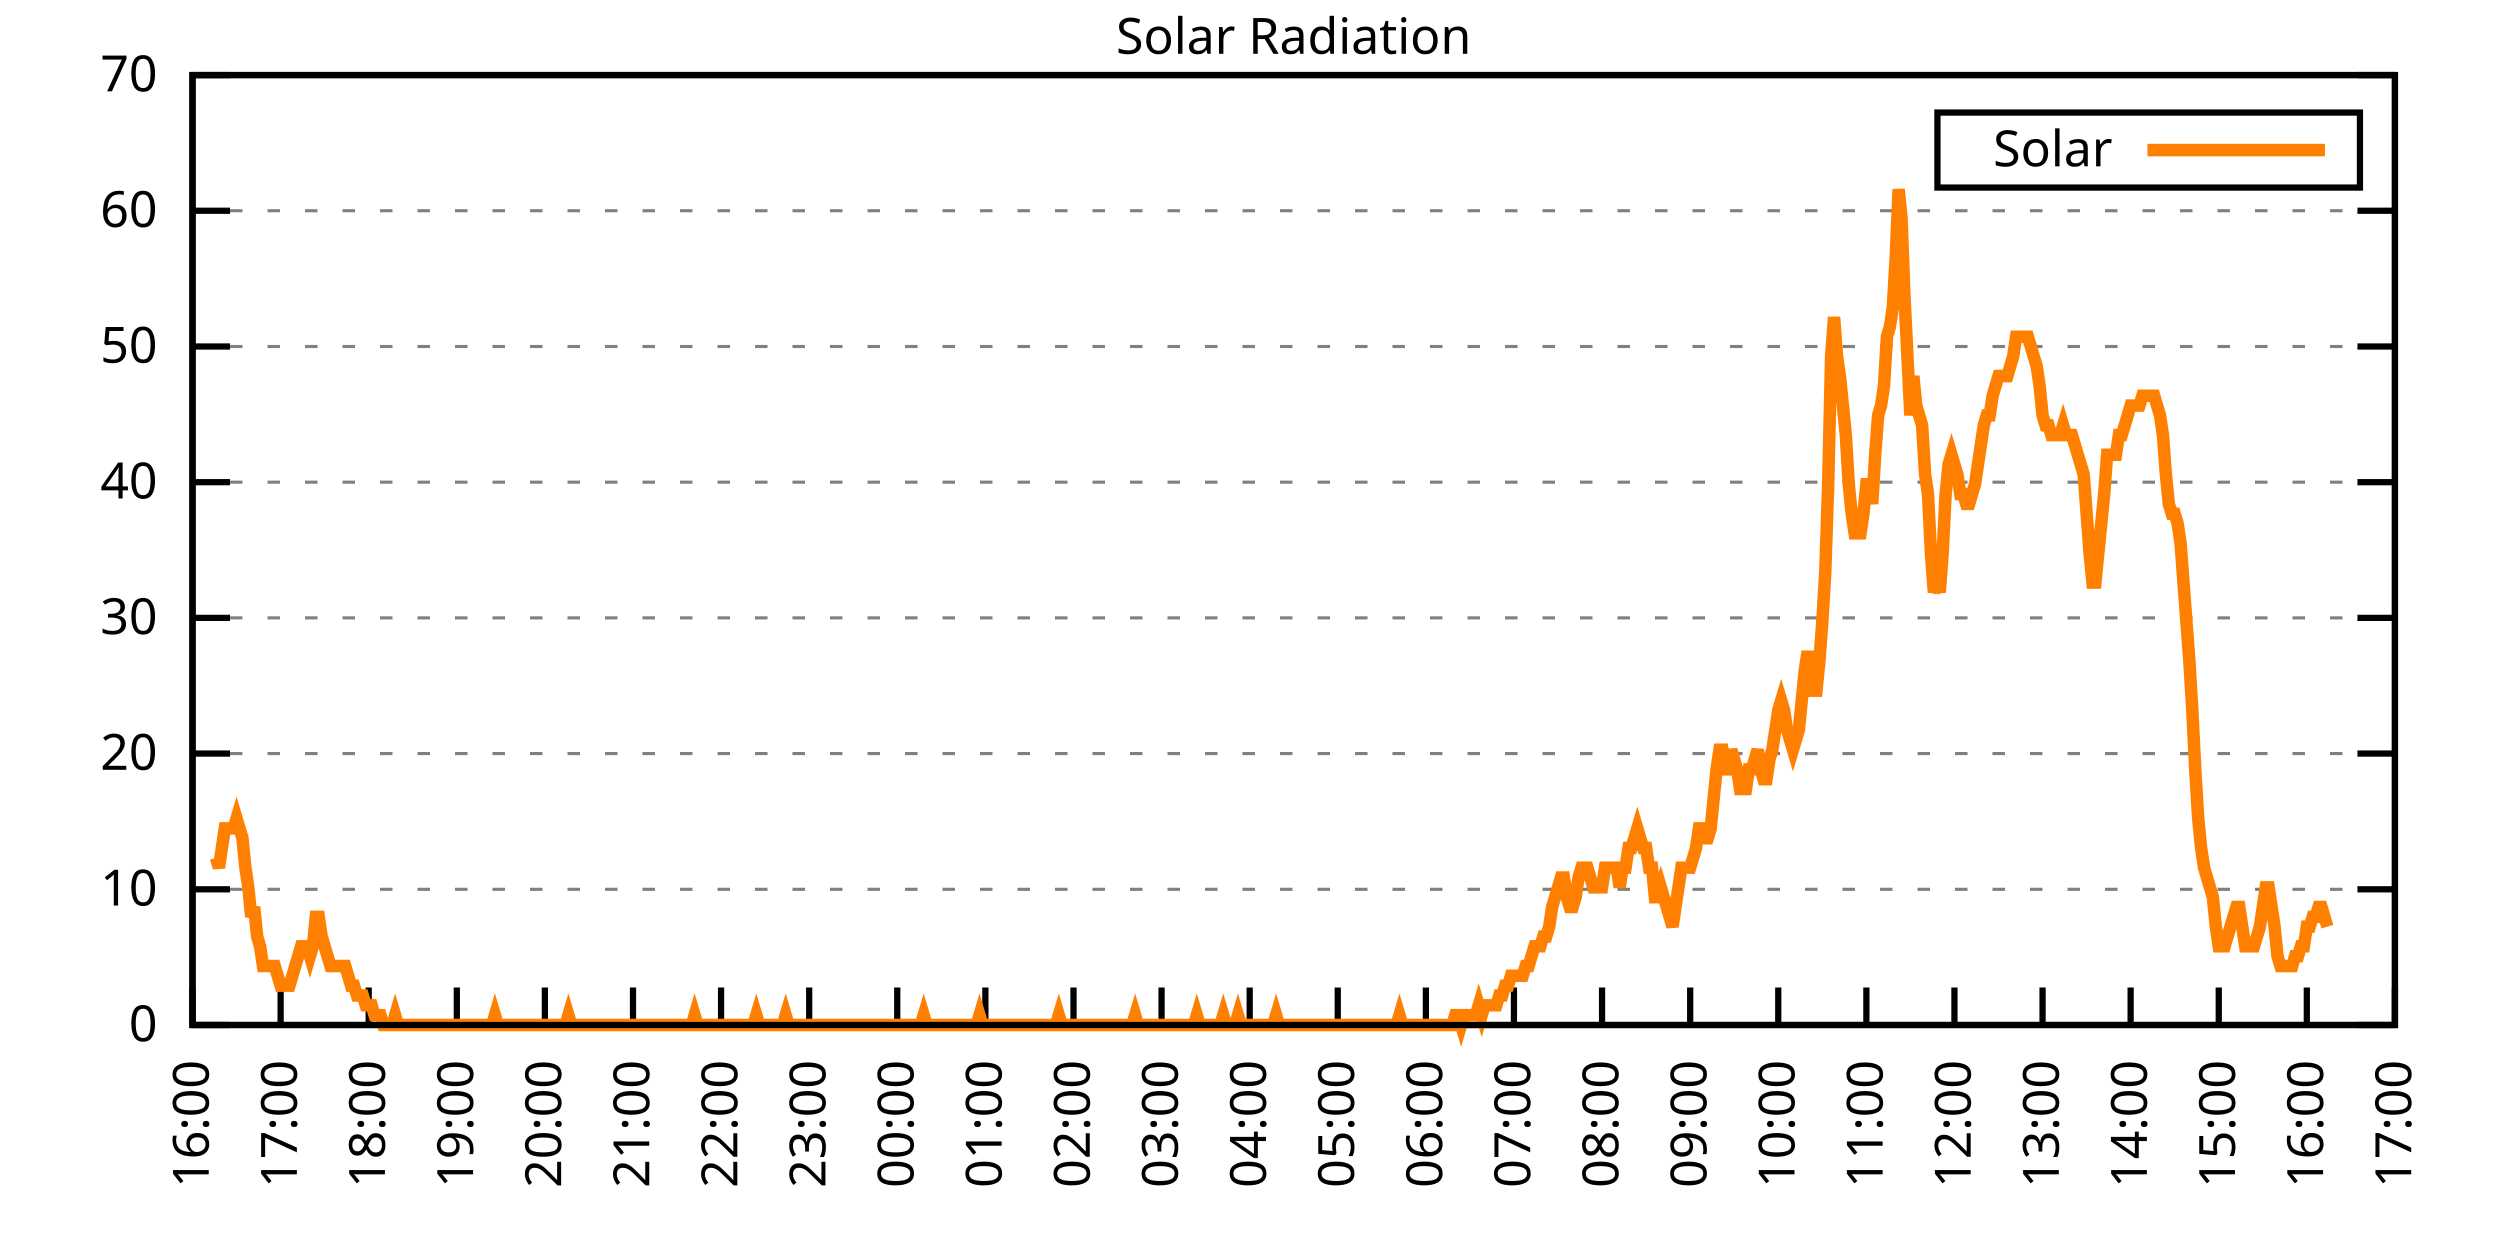
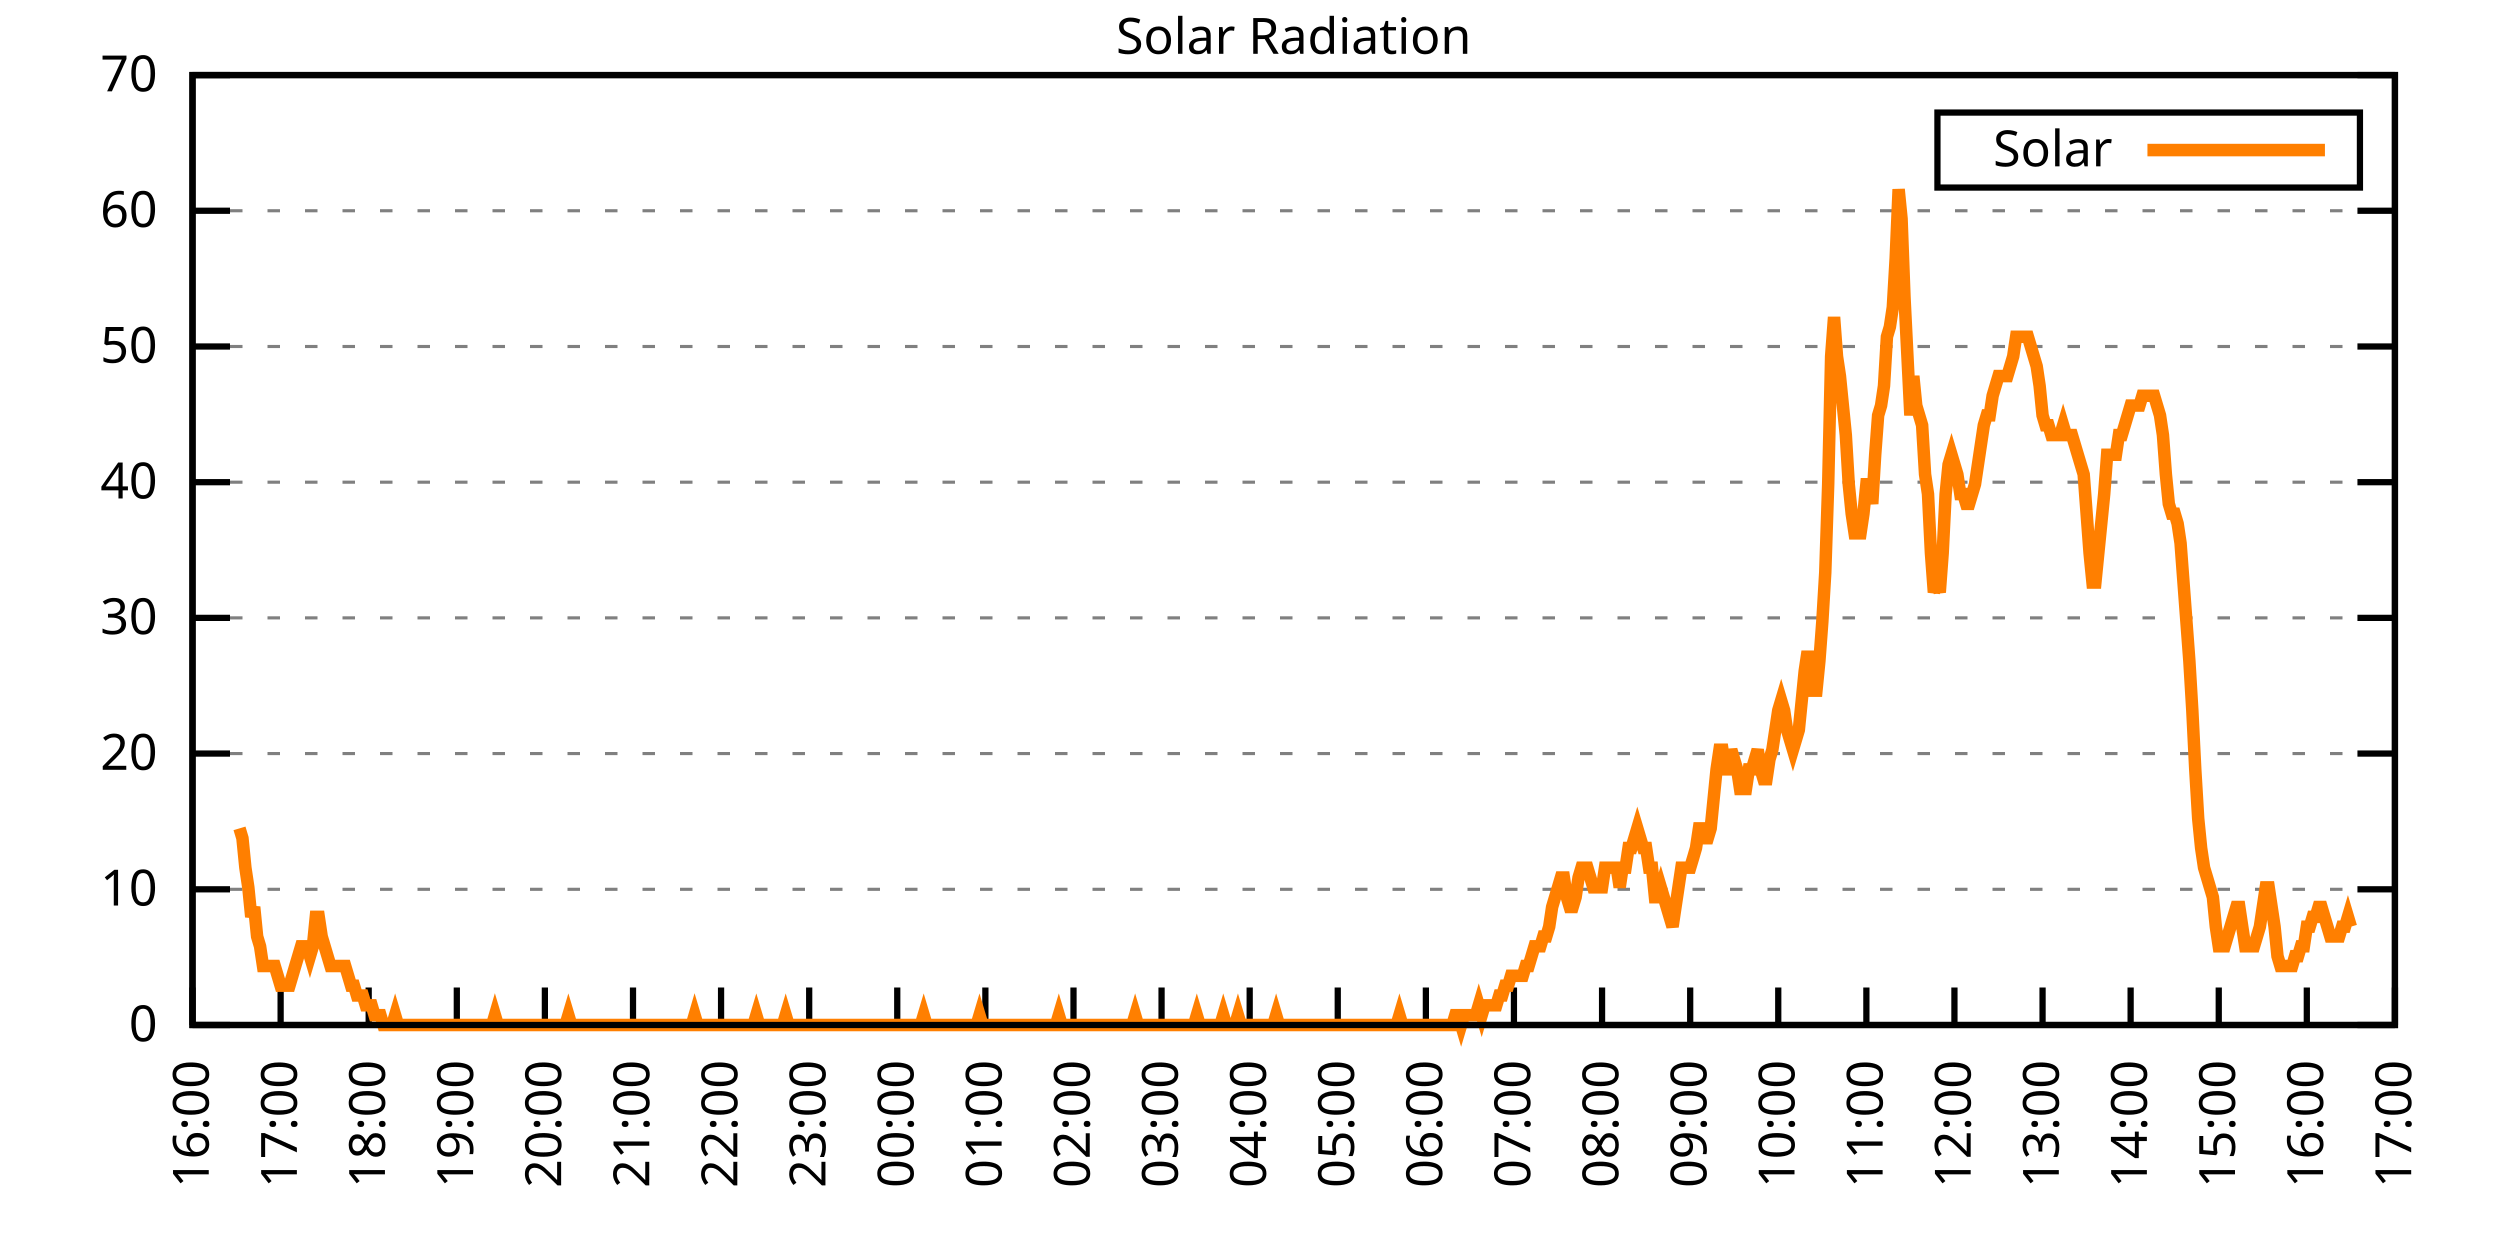
<svg xmlns="http://www.w3.org/2000/svg" xmlns:xlink="http://www.w3.org/1999/xlink" width="400" height="200" viewBox="0 0 400 200">
  <g id="gnuplot_canvas">
    <rect x="0" y="0" width="400" height="200" fill="none" />
    <defs>
      <circle id="gpDot" r="0.5" stroke-width="0.5" stroke="currentColor" />
      <path id="gpPt0" stroke-width="0.333" stroke="currentColor" d="M-1,0 h2 M0,-1 v2" />
      <path id="gpPt1" stroke-width="0.333" stroke="currentColor" d="M-1,-1 L1,1 M1,-1 L-1,1" />
      <path id="gpPt2" stroke-width="0.333" stroke="currentColor" d="M-1,0 L1,0 M0,-1 L0,1 M-1,-1 L1,1 M-1,1 L1,-1" />
      <rect id="gpPt3" stroke-width="0.333" stroke="currentColor" x="-1" y="-1" width="2" height="2" />
      <rect id="gpPt4" stroke-width="0.333" stroke="currentColor" fill="currentColor" x="-1" y="-1" width="2" height="2" />
      <circle id="gpPt5" stroke-width="0.333" stroke="currentColor" cx="0" cy="0" r="1" />
      <use xlink:href="#gpPt5" id="gpPt6" fill="currentColor" stroke="none" />
      <path id="gpPt7" stroke-width="0.333" stroke="currentColor" d="M0,-1.33 L-1.33,0.67 L1.33,0.67 z" />
      <use xlink:href="#gpPt7" id="gpPt8" fill="currentColor" stroke="none" />
      <use xlink:href="#gpPt7" id="gpPt9" stroke="currentColor" transform="rotate(180)" />
      <use xlink:href="#gpPt9" id="gpPt10" fill="currentColor" stroke="none" />
      <use xlink:href="#gpPt3" id="gpPt11" stroke="currentColor" transform="rotate(45)" />
      <use xlink:href="#gpPt11" id="gpPt12" fill="currentColor" stroke="none" />
      <path id="gpPt13" stroke-width="0.333" stroke="currentColor" d="M0,1.330 L1.265,0.411 L0.782,-1.067 L-0.782,-1.076 L-1.265,0.411 z" />
      <use xlink:href="#gpPt13" id="gpPt14" fill="currentColor" stroke="none" />
      <filter id="textbox" filterUnits="objectBoundingBox" x="0" y="0" height="1" width="1">
        <feFlood flood-color="white" flood-opacity="1" result="bgnd" />
        <feComposite in="SourceGraphic" in2="bgnd" operator="atop" />
      </filter>
      <filter id="greybox" filterUnits="objectBoundingBox" x="0" y="0" height="1" width="1">
        <feFlood flood-color="lightgrey" flood-opacity="1" result="grey" />
        <feComposite in="SourceGraphic" in2="grey" operator="atop" />
      </filter>
    </defs>
    <g fill="none" color="white" stroke="currentColor" stroke-width="1.00" stroke-linecap="butt" stroke-linejoin="miter">
</g>
    <g fill="none" color="black" stroke="currentColor" stroke-width="1.00" stroke-linecap="butt" stroke-linejoin="miter">
      <g stroke="none" shape-rendering="crispEdges">
        <polygon fill="rgb(255, 255, 255)" points="30.80,164.00 383.18,164.00 383.18,12.02 30.80,12.02 " />
      </g>
    </g>
    <g fill="none" color="black" stroke="currentColor" stroke-width="1.00" stroke-linecap="butt" stroke-linejoin="miter">
</g>
    <g fill="none" color="black" stroke="black" stroke-width="0.50" stroke-linecap="butt" stroke-linejoin="miter">
</g>
    <g fill="none" color="gray" stroke="currentColor" stroke-width="0.50" stroke-linecap="butt" stroke-linejoin="miter">
      <path stroke="gray" stroke-dasharray="2,4" class="gridline" d="M30.80,164.00 L383.19,164.00  " />
    </g>
    <g fill="none" color="gray" stroke="gray" stroke-width="1.00" stroke-linecap="butt" stroke-linejoin="miter">
</g>
    <g fill="none" color="black" stroke="currentColor" stroke-width="1.00" stroke-linecap="butt" stroke-linejoin="miter">
      <path stroke="black" d="M30.80,164.00 L36.80,164.00 M383.19,164.00 L377.19,164.00  " />
      <g transform="translate(25.20,166.60)" stroke="none" fill="black" font-family="Sans" font-size="8.00" text-anchor="end">
        <text>
          <tspan font-family="Sans"> 0</tspan>
        </text>
      </g>
    </g>
    <g fill="none" color="black" stroke="currentColor" stroke-width="1.00" stroke-linecap="butt" stroke-linejoin="miter">
</g>
    <g fill="none" color="black" stroke="black" stroke-width="0.50" stroke-linecap="butt" stroke-linejoin="miter">
</g>
    <g fill="none" color="gray" stroke="currentColor" stroke-width="0.50" stroke-linecap="butt" stroke-linejoin="miter">
      <path stroke="gray" stroke-dasharray="2,4" class="gridline" d="M30.80,142.29 L383.19,142.29  " />
    </g>
    <g fill="none" color="gray" stroke="gray" stroke-width="1.00" stroke-linecap="butt" stroke-linejoin="miter">
</g>
    <g fill="none" color="black" stroke="currentColor" stroke-width="1.00" stroke-linecap="butt" stroke-linejoin="miter">
      <path stroke="black" d="M30.80,142.29 L36.80,142.29 M383.19,142.29 L377.19,142.29  " />
      <g transform="translate(25.20,144.89)" stroke="none" fill="black" font-family="Sans" font-size="8.00" text-anchor="end">
        <text>
          <tspan font-family="Sans"> 10</tspan>
        </text>
      </g>
    </g>
    <g fill="none" color="black" stroke="currentColor" stroke-width="1.00" stroke-linecap="butt" stroke-linejoin="miter">
</g>
    <g fill="none" color="black" stroke="black" stroke-width="0.50" stroke-linecap="butt" stroke-linejoin="miter">
</g>
    <g fill="none" color="gray" stroke="currentColor" stroke-width="0.50" stroke-linecap="butt" stroke-linejoin="miter">
      <path stroke="gray" stroke-dasharray="2,4" class="gridline" d="M30.80,120.57 L383.19,120.57  " />
    </g>
    <g fill="none" color="gray" stroke="gray" stroke-width="1.00" stroke-linecap="butt" stroke-linejoin="miter">
</g>
    <g fill="none" color="black" stroke="currentColor" stroke-width="1.00" stroke-linecap="butt" stroke-linejoin="miter">
      <path stroke="black" d="M30.80,120.57 L36.80,120.57 M383.19,120.57 L377.19,120.57  " />
      <g transform="translate(25.20,123.17)" stroke="none" fill="black" font-family="Sans" font-size="8.00" text-anchor="end">
        <text>
          <tspan font-family="Sans"> 20</tspan>
        </text>
      </g>
    </g>
    <g fill="none" color="black" stroke="currentColor" stroke-width="1.00" stroke-linecap="butt" stroke-linejoin="miter">
</g>
    <g fill="none" color="black" stroke="black" stroke-width="0.50" stroke-linecap="butt" stroke-linejoin="miter">
</g>
    <g fill="none" color="gray" stroke="currentColor" stroke-width="0.50" stroke-linecap="butt" stroke-linejoin="miter">
      <path stroke="gray" stroke-dasharray="2,4" class="gridline" d="M30.80,98.86 L383.19,98.86  " />
    </g>
    <g fill="none" color="gray" stroke="gray" stroke-width="1.00" stroke-linecap="butt" stroke-linejoin="miter">
</g>
    <g fill="none" color="black" stroke="currentColor" stroke-width="1.00" stroke-linecap="butt" stroke-linejoin="miter">
      <path stroke="black" d="M30.80,98.86 L36.80,98.86 M383.19,98.86 L377.19,98.86  " />
      <g transform="translate(25.20,101.46)" stroke="none" fill="black" font-family="Sans" font-size="8.00" text-anchor="end">
        <text>
          <tspan font-family="Sans"> 30</tspan>
        </text>
      </g>
    </g>
    <g fill="none" color="black" stroke="currentColor" stroke-width="1.00" stroke-linecap="butt" stroke-linejoin="miter">
</g>
    <g fill="none" color="black" stroke="black" stroke-width="0.50" stroke-linecap="butt" stroke-linejoin="miter">
</g>
    <g fill="none" color="gray" stroke="currentColor" stroke-width="0.50" stroke-linecap="butt" stroke-linejoin="miter">
      <path stroke="gray" stroke-dasharray="2,4" class="gridline" d="M30.80,77.15 L383.19,77.15  " />
    </g>
    <g fill="none" color="gray" stroke="gray" stroke-width="1.00" stroke-linecap="butt" stroke-linejoin="miter">
</g>
    <g fill="none" color="black" stroke="currentColor" stroke-width="1.00" stroke-linecap="butt" stroke-linejoin="miter">
      <path stroke="black" d="M30.80,77.15 L36.80,77.15 M383.19,77.15 L377.19,77.15  " />
      <g transform="translate(25.20,79.75)" stroke="none" fill="black" font-family="Sans" font-size="8.00" text-anchor="end">
        <text>
          <tspan font-family="Sans"> 40</tspan>
        </text>
      </g>
    </g>
    <g fill="none" color="black" stroke="currentColor" stroke-width="1.00" stroke-linecap="butt" stroke-linejoin="miter">
</g>
    <g fill="none" color="black" stroke="black" stroke-width="0.50" stroke-linecap="butt" stroke-linejoin="miter">
</g>
    <g fill="none" color="gray" stroke="currentColor" stroke-width="0.50" stroke-linecap="butt" stroke-linejoin="miter">
      <path stroke="gray" stroke-dasharray="2,4" class="gridline" d="M30.80,55.44 L383.19,55.44  " />
    </g>
    <g fill="none" color="gray" stroke="gray" stroke-width="1.00" stroke-linecap="butt" stroke-linejoin="miter">
</g>
    <g fill="none" color="black" stroke="currentColor" stroke-width="1.00" stroke-linecap="butt" stroke-linejoin="miter">
      <path stroke="black" d="M30.80,55.44 L36.80,55.44 M383.19,55.44 L377.19,55.44  " />
      <g transform="translate(25.20,58.04)" stroke="none" fill="black" font-family="Sans" font-size="8.00" text-anchor="end">
        <text>
          <tspan font-family="Sans"> 50</tspan>
        </text>
      </g>
    </g>
    <g fill="none" color="black" stroke="currentColor" stroke-width="1.00" stroke-linecap="butt" stroke-linejoin="miter">
</g>
    <g fill="none" color="black" stroke="black" stroke-width="0.50" stroke-linecap="butt" stroke-linejoin="miter">
</g>
    <g fill="none" color="gray" stroke="currentColor" stroke-width="0.50" stroke-linecap="butt" stroke-linejoin="miter">
      <path stroke="gray" stroke-dasharray="2,4" class="gridline" d="M30.80,33.72 L383.19,33.72  " />
    </g>
    <g fill="none" color="gray" stroke="gray" stroke-width="1.00" stroke-linecap="butt" stroke-linejoin="miter">
</g>
    <g fill="none" color="black" stroke="currentColor" stroke-width="1.00" stroke-linecap="butt" stroke-linejoin="miter">
      <path stroke="black" d="M30.80,33.72 L36.80,33.72 M383.19,33.72 L377.19,33.72  " />
      <g transform="translate(25.20,36.32)" stroke="none" fill="black" font-family="Sans" font-size="8.00" text-anchor="end">
        <text>
          <tspan font-family="Sans"> 60</tspan>
        </text>
      </g>
    </g>
    <g fill="none" color="black" stroke="currentColor" stroke-width="1.00" stroke-linecap="butt" stroke-linejoin="miter">
</g>
    <g fill="none" color="black" stroke="black" stroke-width="0.50" stroke-linecap="butt" stroke-linejoin="miter">
</g>
    <g fill="none" color="gray" stroke="currentColor" stroke-width="0.50" stroke-linecap="butt" stroke-linejoin="miter">
      <path stroke="gray" stroke-dasharray="2,4" class="gridline" d="M30.80,12.01 L383.19,12.01  " />
    </g>
    <g fill="none" color="gray" stroke="gray" stroke-width="1.00" stroke-linecap="butt" stroke-linejoin="miter">
</g>
    <g fill="none" color="black" stroke="currentColor" stroke-width="1.00" stroke-linecap="butt" stroke-linejoin="miter">
      <path stroke="black" d="M30.80,12.01 L36.80,12.01 M383.19,12.01 L377.19,12.01  " />
      <g transform="translate(25.20,14.61)" stroke="none" fill="black" font-family="Sans" font-size="8.00" text-anchor="end">
        <text>
          <tspan font-family="Sans"> 70</tspan>
        </text>
      </g>
    </g>
    <g fill="none" color="black" stroke="currentColor" stroke-width="1.00" stroke-linecap="butt" stroke-linejoin="miter">
      <path stroke="black" d="M30.80,164.00 L30.80,158.00  " />
      <g transform="translate(33.40,169.60) rotate(270.00)" stroke="none" fill="black" font-family="Sans" font-size="8.00" text-anchor="end">
        <text>
          <tspan font-family="Sans">16:00</tspan>
        </text>
      </g>
    </g>
    <g fill="none" color="black" stroke="currentColor" stroke-width="1.00" stroke-linecap="butt" stroke-linejoin="miter">
      <path stroke="black" d="M44.90,164.00 L44.90,158.00  " />
      <g transform="translate(47.50,169.60) rotate(270.00)" stroke="none" fill="black" font-family="Sans" font-size="8.00" text-anchor="end">
        <text>
          <tspan font-family="Sans">17:00</tspan>
        </text>
      </g>
    </g>
    <g fill="none" color="black" stroke="currentColor" stroke-width="1.00" stroke-linecap="butt" stroke-linejoin="miter">
      <path stroke="black" d="M58.99,164.00 L58.99,158.00  " />
      <g transform="translate(61.59,169.60) rotate(270.00)" stroke="none" fill="black" font-family="Sans" font-size="8.00" text-anchor="end">
        <text>
          <tspan font-family="Sans">18:00</tspan>
        </text>
      </g>
    </g>
    <g fill="none" color="black" stroke="currentColor" stroke-width="1.00" stroke-linecap="butt" stroke-linejoin="miter">
      <path stroke="black" d="M73.09,164.00 L73.09,158.00  " />
      <g transform="translate(75.69,169.60) rotate(270.00)" stroke="none" fill="black" font-family="Sans" font-size="8.00" text-anchor="end">
        <text>
          <tspan font-family="Sans">19:00</tspan>
        </text>
      </g>
    </g>
    <g fill="none" color="black" stroke="currentColor" stroke-width="1.00" stroke-linecap="butt" stroke-linejoin="miter">
      <path stroke="black" d="M87.18,164.00 L87.18,158.00  " />
      <g transform="translate(89.78,169.60) rotate(270.00)" stroke="none" fill="black" font-family="Sans" font-size="8.00" text-anchor="end">
        <text>
          <tspan font-family="Sans">20:00</tspan>
        </text>
      </g>
    </g>
    <g fill="none" color="black" stroke="currentColor" stroke-width="1.00" stroke-linecap="butt" stroke-linejoin="miter">
      <path stroke="black" d="M101.28,164.00 L101.28,158.00  " />
      <g transform="translate(103.88,169.60) rotate(270.00)" stroke="none" fill="black" font-family="Sans" font-size="8.00" text-anchor="end">
        <text>
          <tspan font-family="Sans">21:00</tspan>
        </text>
      </g>
    </g>
    <g fill="none" color="black" stroke="currentColor" stroke-width="1.00" stroke-linecap="butt" stroke-linejoin="miter">
      <path stroke="black" d="M115.37,164.00 L115.37,158.00  " />
      <g transform="translate(117.97,169.60) rotate(270.00)" stroke="none" fill="black" font-family="Sans" font-size="8.00" text-anchor="end">
        <text>
          <tspan font-family="Sans">22:00</tspan>
        </text>
      </g>
    </g>
    <g fill="none" color="black" stroke="currentColor" stroke-width="1.00" stroke-linecap="butt" stroke-linejoin="miter">
      <path stroke="black" d="M129.47,164.00 L129.47,158.00  " />
      <g transform="translate(132.07,169.60) rotate(270.00)" stroke="none" fill="black" font-family="Sans" font-size="8.00" text-anchor="end">
        <text>
          <tspan font-family="Sans">23:00</tspan>
        </text>
      </g>
    </g>
    <g fill="none" color="black" stroke="currentColor" stroke-width="1.00" stroke-linecap="butt" stroke-linejoin="miter">
      <path stroke="black" d="M143.56,164.00 L143.56,158.00  " />
      <g transform="translate(146.16,169.60) rotate(270.00)" stroke="none" fill="black" font-family="Sans" font-size="8.00" text-anchor="end">
        <text>
          <tspan font-family="Sans">00:00</tspan>
        </text>
      </g>
    </g>
    <g fill="none" color="black" stroke="currentColor" stroke-width="1.00" stroke-linecap="butt" stroke-linejoin="miter">
      <path stroke="black" d="M157.66,164.00 L157.66,158.00  " />
      <g transform="translate(160.26,169.60) rotate(270.00)" stroke="none" fill="black" font-family="Sans" font-size="8.00" text-anchor="end">
        <text>
          <tspan font-family="Sans">01:00</tspan>
        </text>
      </g>
    </g>
    <g fill="none" color="black" stroke="currentColor" stroke-width="1.00" stroke-linecap="butt" stroke-linejoin="miter">
      <path stroke="black" d="M171.76,164.00 L171.76,158.00  " />
      <g transform="translate(174.36,169.60) rotate(270.00)" stroke="none" fill="black" font-family="Sans" font-size="8.00" text-anchor="end">
        <text>
          <tspan font-family="Sans">02:00</tspan>
        </text>
      </g>
    </g>
    <g fill="none" color="black" stroke="currentColor" stroke-width="1.00" stroke-linecap="butt" stroke-linejoin="miter">
      <path stroke="black" d="M185.85,164.00 L185.85,158.00  " />
      <g transform="translate(188.45,169.60) rotate(270.00)" stroke="none" fill="black" font-family="Sans" font-size="8.00" text-anchor="end">
        <text>
          <tspan font-family="Sans">03:00</tspan>
        </text>
      </g>
    </g>
    <g fill="none" color="black" stroke="currentColor" stroke-width="1.00" stroke-linecap="butt" stroke-linejoin="miter">
      <path stroke="black" d="M199.95,164.00 L199.95,158.00  " />
      <g transform="translate(202.55,169.60) rotate(270.00)" stroke="none" fill="black" font-family="Sans" font-size="8.00" text-anchor="end">
        <text>
          <tspan font-family="Sans">04:00</tspan>
        </text>
      </g>
    </g>
    <g fill="none" color="black" stroke="currentColor" stroke-width="1.00" stroke-linecap="butt" stroke-linejoin="miter">
      <path stroke="black" d="M214.04,164.00 L214.04,158.00  " />
      <g transform="translate(216.64,169.60) rotate(270.00)" stroke="none" fill="black" font-family="Sans" font-size="8.00" text-anchor="end">
        <text>
          <tspan font-family="Sans">05:00</tspan>
        </text>
      </g>
    </g>
    <g fill="none" color="black" stroke="currentColor" stroke-width="1.00" stroke-linecap="butt" stroke-linejoin="miter">
      <path stroke="black" d="M228.14,164.00 L228.14,158.00  " />
      <g transform="translate(230.74,169.60) rotate(270.00)" stroke="none" fill="black" font-family="Sans" font-size="8.00" text-anchor="end">
        <text>
          <tspan font-family="Sans">06:00</tspan>
        </text>
      </g>
    </g>
    <g fill="none" color="black" stroke="currentColor" stroke-width="1.00" stroke-linecap="butt" stroke-linejoin="miter">
      <path stroke="black" d="M242.23,164.00 L242.23,158.00  " />
      <g transform="translate(244.83,169.60) rotate(270.00)" stroke="none" fill="black" font-family="Sans" font-size="8.00" text-anchor="end">
        <text>
          <tspan font-family="Sans">07:00</tspan>
        </text>
      </g>
    </g>
    <g fill="none" color="black" stroke="currentColor" stroke-width="1.00" stroke-linecap="butt" stroke-linejoin="miter">
      <path stroke="black" d="M256.33,164.00 L256.33,158.00  " />
      <g transform="translate(258.93,169.60) rotate(270.00)" stroke="none" fill="black" font-family="Sans" font-size="8.00" text-anchor="end">
        <text>
          <tspan font-family="Sans">08:00</tspan>
        </text>
      </g>
    </g>
    <g fill="none" color="black" stroke="currentColor" stroke-width="1.00" stroke-linecap="butt" stroke-linejoin="miter">
      <path stroke="black" d="M270.43,164.00 L270.43,158.00  " />
      <g transform="translate(273.03,169.60) rotate(270.00)" stroke="none" fill="black" font-family="Sans" font-size="8.00" text-anchor="end">
        <text>
          <tspan font-family="Sans">09:00</tspan>
        </text>
      </g>
    </g>
    <g fill="none" color="black" stroke="currentColor" stroke-width="1.00" stroke-linecap="butt" stroke-linejoin="miter">
      <path stroke="black" d="M284.52,164.00 L284.52,158.00  " />
      <g transform="translate(287.12,169.60) rotate(270.00)" stroke="none" fill="black" font-family="Sans" font-size="8.00" text-anchor="end">
        <text>
          <tspan font-family="Sans">10:00</tspan>
        </text>
      </g>
    </g>
    <g fill="none" color="black" stroke="currentColor" stroke-width="1.00" stroke-linecap="butt" stroke-linejoin="miter">
      <path stroke="black" d="M298.62,164.00 L298.62,158.00  " />
      <g transform="translate(301.22,169.60) rotate(270.00)" stroke="none" fill="black" font-family="Sans" font-size="8.00" text-anchor="end">
        <text>
          <tspan font-family="Sans">11:00</tspan>
        </text>
      </g>
    </g>
    <g fill="none" color="black" stroke="currentColor" stroke-width="1.00" stroke-linecap="butt" stroke-linejoin="miter">
      <path stroke="black" d="M312.71,164.00 L312.71,158.00  " />
      <g transform="translate(315.31,169.60) rotate(270.00)" stroke="none" fill="black" font-family="Sans" font-size="8.00" text-anchor="end">
        <text>
          <tspan font-family="Sans">12:00</tspan>
        </text>
      </g>
    </g>
    <g fill="none" color="black" stroke="currentColor" stroke-width="1.00" stroke-linecap="butt" stroke-linejoin="miter">
      <path stroke="black" d="M326.81,164.00 L326.81,158.00  " />
      <g transform="translate(329.41,169.60) rotate(270.00)" stroke="none" fill="black" font-family="Sans" font-size="8.00" text-anchor="end">
        <text>
          <tspan font-family="Sans">13:00</tspan>
        </text>
      </g>
    </g>
    <g fill="none" color="black" stroke="currentColor" stroke-width="1.00" stroke-linecap="butt" stroke-linejoin="miter">
      <path stroke="black" d="M340.90,164.00 L340.90,158.00  " />
      <g transform="translate(343.50,169.60) rotate(270.00)" stroke="none" fill="black" font-family="Sans" font-size="8.00" text-anchor="end">
        <text>
          <tspan font-family="Sans">14:00</tspan>
        </text>
      </g>
    </g>
    <g fill="none" color="black" stroke="currentColor" stroke-width="1.00" stroke-linecap="butt" stroke-linejoin="miter">
      <path stroke="black" d="M355.00,164.00 L355.00,158.00  " />
      <g transform="translate(357.60,169.60) rotate(270.00)" stroke="none" fill="black" font-family="Sans" font-size="8.00" text-anchor="end">
        <text>
          <tspan font-family="Sans">15:00</tspan>
        </text>
      </g>
    </g>
    <g fill="none" color="black" stroke="currentColor" stroke-width="1.00" stroke-linecap="butt" stroke-linejoin="miter">
      <path stroke="black" d="M369.09,164.00 L369.09,158.00  " />
      <g transform="translate(371.69,169.60) rotate(270.00)" stroke="none" fill="black" font-family="Sans" font-size="8.00" text-anchor="end">
        <text>
          <tspan font-family="Sans">16:00</tspan>
        </text>
      </g>
    </g>
    <g fill="none" color="black" stroke="currentColor" stroke-width="1.00" stroke-linecap="butt" stroke-linejoin="miter">
      <path stroke="black" d="M383.19,164.00 L383.19,158.00  " />
      <g transform="translate(385.79,169.60) rotate(270.00)" stroke="none" fill="black" font-family="Sans" font-size="8.00" text-anchor="end">
        <text>
          <tspan font-family="Sans">17:00</tspan>
        </text>
      </g>
    </g>
    <g fill="none" color="black" stroke="currentColor" stroke-width="1.00" stroke-linecap="butt" stroke-linejoin="miter">
</g>
    <g fill="none" color="black" stroke="currentColor" stroke-width="1.00" stroke-linecap="butt" stroke-linejoin="miter">
      <path stroke="black" d="M30.80,12.01 L30.80,164.00 L383.19,164.00 L383.19,12.01 L30.80,12.01 Z  " />
    </g>
    <g fill="none" color="black" stroke="currentColor" stroke-width="1.00" stroke-linecap="butt" stroke-linejoin="miter">
</g>
    <g fill="none" color="black" stroke="currentColor" stroke-width="1.00" stroke-linecap="butt" stroke-linejoin="miter">
      <path stroke="black" d="M309.99,30.01 L309.99,18.01 L377.59,18.01 L377.59,30.01 L309.99,30.01 Z  " />
    </g>
    <g id="Solar_Radiation_plot_1">
      <g fill="none" color="white" stroke="black" stroke-width="2.00" stroke-linecap="butt" stroke-linejoin="miter">
</g>
      <g fill="none" color="black" stroke="currentColor" stroke-width="2.00" stroke-linecap="butt" stroke-linejoin="miter">
        <g transform="translate(337.99,26.61)" stroke="none" fill="black" font-family="Sans" font-size="8.00" text-anchor="end">
          <text>
            <tspan font-family="Sans">Solar</tspan>
          </text>
        </g>
      </g>
      <g fill="none" color="black" stroke="currentColor" stroke-width="2.00" stroke-linecap="butt" stroke-linejoin="miter">
-         <path stroke="rgb(255, 127,   0)" d="M343.59,24.01 L371.99,24.01 M34.56,137.26 L35.03,138.83 L35.50,135.68 L35.97,132.54 L36.44,132.54 L36.91,132.54   L37.38,132.54 L37.85,130.96 L38.32,132.54 L38.79,134.11 L39.26,138.83 L39.73,141.98 L40.20,146.70 L40.67,145.12   L41.14,149.84 L41.61,151.41 L42.08,154.56 L42.55,154.56 L43.02,154.56 L43.49,154.56 L43.96,154.56 L44.43,156.13   L44.90,157.71 L45.37,157.71 L45.84,157.71 L46.31,157.71 L46.78,156.13 L47.24,154.56 L47.71,152.99 L48.18,151.41   L48.65,151.41 L49.12,151.41 L49.59,152.99 L50.06,151.41 L50.53,146.70 L51.00,146.70 L51.47,149.84 L51.94,151.41   L52.41,152.99 L52.88,154.56 L53.35,154.56 L53.82,154.56 L54.29,154.56 L54.76,154.56 L55.23,154.56 L55.70,156.13   L56.17,157.71 L56.64,157.71 L57.11,159.28 L57.58,159.28 L58.05,159.28 L58.52,160.85 L58.99,160.85 L59.46,160.85   L59.93,162.43 L60.40,162.43 L60.87,162.43 L61.34,164.00 L61.81,164.00 L62.28,164.00 L62.75,164.00 L63.22,162.43   L63.69,164.00 L64.16,164.00 L64.63,164.00 L65.10,164.00 L65.57,164.00 L66.04,164.00 L66.51,164.00 L66.98,164.00   L67.45,164.00 L67.92,164.00 L68.39,164.00 L68.86,164.00 L69.33,164.00 L69.80,164.00 L70.27,164.00 L70.74,164.00   L71.21,164.00 L71.68,164.00 L72.15,164.00 L72.62,164.00 L73.09,164.00 L73.56,164.00 L74.03,164.00 L74.50,164.00   L74.97,164.00 L75.44,164.00 L75.91,164.00 L76.38,164.00 L76.85,164.00 L77.32,164.00 L77.79,164.00 L78.26,164.00   L78.73,164.00 L79.19,162.43 L79.66,164.00 L80.13,164.00 L80.60,164.00 L81.07,164.00 L81.54,164.00 L82.01,164.00   L82.48,164.00 L82.95,164.00 L83.42,164.00 L83.89,164.00 L84.36,164.00 L84.83,164.00 L85.30,164.00 L85.77,164.00   L86.24,164.00 L86.71,164.00 L87.18,164.00 L87.65,164.00 L88.12,164.00 L88.59,164.00 L89.06,164.00 L89.53,164.00   L90.00,164.00 L90.47,164.00 L90.94,162.43 L91.41,164.00 L91.88,164.00 L92.35,164.00 L92.82,164.00 L93.29,164.00   L93.76,164.00 L94.23,164.00 L94.70,164.00 L95.17,164.00 L95.64,164.00 L96.11,164.00 L96.58,164.00 L97.05,164.00   L97.52,164.00 L97.99,164.00 L98.46,164.00 L98.93,164.00 L99.40,164.00 L99.87,164.00 L100.34,164.00 L100.81,164.00   L101.28,164.00 L101.75,164.00 L102.22,164.00 L102.69,164.00 L103.16,164.00 L103.63,164.00 L104.10,164.00 L104.57,164.00   L105.04,164.00 L105.51,164.00 L105.98,164.00 L106.45,164.00 L106.92,164.00 L107.39,164.00 L107.86,164.00 L108.33,164.00   L108.80,164.00 L109.27,164.00 L109.74,164.00 L110.21,164.00 L110.68,164.00 L111.14,162.43 L111.61,164.00 L112.08,164.00   L112.55,164.00 L113.02,164.00 L113.49,164.00 L113.96,164.00 L114.43,164.00 L114.90,164.00 L115.37,164.00 L115.84,164.00   L116.31,164.00 L116.78,164.00 L117.25,164.00 L117.72,164.00 L118.19,164.00 L118.66,164.00 L119.13,164.00 L119.60,164.00   L120.07,164.00 L120.54,164.00 L121.01,162.43 L121.48,164.00 L121.95,164.00 L122.42,164.00 L122.89,164.00 L123.36,164.00   L123.83,164.00 L124.30,164.00 L124.77,164.00 L125.24,164.00 L125.71,162.43 L126.18,164.00 L126.65,164.00 L127.12,164.00   L127.59,164.00 L128.06,164.00 L128.53,164.00 L129.00,164.00 L129.47,164.00 L129.94,164.00 L130.41,164.00 L130.88,164.00   L131.35,164.00 L131.82,164.00 L132.29,164.00 L132.76,164.00 L133.23,164.00 L133.70,164.00 L134.17,164.00 L134.64,164.00   L135.11,164.00 L135.58,164.00 L136.05,164.00 L136.52,164.00 L136.99,164.00 L137.46,164.00 L137.93,164.00 L138.40,164.00   L138.87,164.00 L139.34,164.00 L139.81,164.00 L140.28,164.00 L140.75,164.00 L141.22,164.00 L141.69,164.00 L142.16,164.00   L142.63,164.00 L143.09,164.00 L143.56,164.00 L144.03,164.00 L144.50,164.00 L144.97,164.00 L145.44,164.00 L145.91,164.00   L146.38,164.00 L146.85,164.00 L147.32,164.00 L147.79,162.43 L148.26,164.00 L148.73,164.00 L149.20,164.00 L149.67,164.00   L150.14,164.00 L150.61,164.00 L151.08,164.00 L151.55,164.00 L152.02,164.00 L152.49,164.00 L152.96,164.00 L153.43,164.00   L153.90,164.00 L154.37,164.00 L154.84,164.00 L155.31,164.00 L155.78,164.00 L156.25,164.00 L156.72,162.43 L157.19,164.00   L157.66,164.00 L158.13,164.00 L158.60,164.00 L159.07,164.00 L159.54,164.00 L160.01,164.00 L160.48,164.00 L160.95,164.00   L161.42,164.00 L161.89,164.00 L162.36,164.00 L162.83,164.00 L163.30,164.00 L163.77,164.00 L164.24,164.00 L164.71,164.00   L165.18,164.00 L165.65,164.00 L166.12,164.00 L166.59,164.00 L167.06,164.00 L167.53,164.00 L168.00,164.00 L168.47,164.00   L168.94,164.00 L169.41,162.43 L169.88,164.00 L170.35,164.00 L170.82,164.00 L171.29,164.00 L171.76,164.00 L172.23,164.00   L172.70,164.00 L173.17,164.00 L173.64,164.00 L174.11,164.00 L174.58,164.00 L175.04,164.00 L175.51,164.00 L175.98,164.00   L176.45,164.00 L176.92,164.00 L177.39,164.00 L177.86,164.00 L178.33,164.00 L178.80,164.00 L179.27,164.00 L179.74,164.00   L180.21,164.00 L180.68,164.00 L181.15,164.00 L181.62,162.43 L182.09,164.00 L182.56,164.00 L183.03,164.00 L183.50,164.00   L183.97,164.00 L184.44,164.00 L184.91,164.00 L185.38,164.00 L185.85,164.00 L186.32,164.00 L186.79,164.00 L187.26,164.00   L187.73,164.00 L188.20,164.00 L188.67,164.00 L189.14,164.00 L189.61,164.00 L190.08,164.00 L190.55,164.00 L191.02,164.00   L191.49,162.43 L191.96,164.00 L192.43,164.00 L192.90,164.00 L193.37,164.00 L193.84,164.00 L194.31,164.00 L194.78,164.00   L195.25,164.00 L195.72,162.43 L196.19,164.00 L196.66,164.00 L197.13,164.00 L197.60,164.00 L198.07,162.43 L198.54,164.00   L199.01,164.00 L199.48,164.00 L199.95,164.00 L200.42,164.00 L200.89,164.00 L201.36,164.00 L201.83,164.00 L202.30,164.00   L202.77,164.00 L203.24,164.00 L203.71,164.00 L204.18,162.43 L204.65,164.00 L205.12,164.00 L205.59,164.00 L206.06,164.00   L206.53,164.00 L207.00,164.00 L207.46,164.00 L207.93,164.00 L208.40,164.00 L208.87,164.00 L209.34,164.00 L209.81,164.00   L210.28,164.00 L210.75,164.00 L211.22,164.00 L211.69,164.00 L212.16,164.00 L212.63,164.00 L213.10,164.00 L213.57,164.00   L214.04,164.00 L214.51,164.00 L214.98,164.00 L215.45,164.00 L215.92,164.00 L216.39,164.00 L216.86,164.00 L217.33,164.00   L217.80,164.00 L218.27,164.00 L218.74,164.00 L219.21,164.00 L219.68,164.00 L220.15,164.00 L220.62,164.00 L221.09,164.00   L221.56,164.00 L222.03,164.00 L222.50,164.00 L222.97,164.00 L223.44,164.00 L223.91,162.43 L224.38,164.00 L224.85,164.00   L225.32,164.00 L225.79,164.00 L226.26,164.00 L226.73,164.00 L227.20,164.00 L227.67,164.00 L228.14,164.00 L228.61,164.00   L229.08,164.00 L229.55,164.00 L230.02,164.00 L230.49,164.00 L230.96,164.00 L231.43,164.00 L231.90,164.00 L232.37,164.00   L232.84,162.43 L233.31,162.43 L233.78,164.00 L234.25,162.43 L234.72,162.43 L235.19,162.43 L235.66,162.43 L236.13,162.43   L236.60,160.85 L237.07,162.43 L237.54,160.85 L238.01,160.85 L238.48,160.85 L238.95,160.85 L239.41,160.85 L239.88,159.28   L240.35,159.28 L240.82,157.71 L241.29,157.71 L241.76,156.13 L242.23,156.13 L242.70,156.13 L243.17,156.13 L243.64,156.13   L244.11,154.56 L244.58,154.56 L245.05,152.99 L245.52,151.41 L245.99,151.41 L246.46,151.41 L246.93,149.84 L247.40,149.84   L247.87,148.27 L248.34,145.12 L248.81,143.55 L249.28,141.98 L249.75,140.40 L250.22,140.40 L250.69,143.55 L251.16,145.12   L251.63,145.12 L252.10,143.55 L252.57,140.40 L253.04,138.83 L253.51,138.83 L253.98,138.83 L254.45,140.40 L254.92,141.98   L255.39,141.98 L255.86,141.98 L256.33,141.98 L256.80,138.83 L257.27,138.83 L257.74,138.83 L258.21,138.83 L258.68,138.83   L259.15,141.98 L259.62,138.83 L260.09,138.83 L260.56,135.68 L261.03,135.68 L261.50,134.11 L261.97,132.54 L262.44,134.11   L262.91,135.68 L263.38,135.68 L263.85,138.83 L264.32,138.83 L264.79,143.55 L265.26,143.55 L265.73,141.98 L266.20,143.55   L266.67,145.12 L267.14,146.70 L267.61,148.27 L268.08,145.12 L268.55,141.98 L269.02,138.83 L269.49,138.83 L269.96,138.83   L270.43,138.83 L270.90,137.26 L271.36,135.68 L271.83,132.54 L272.30,132.54 L272.77,134.11 L273.24,134.11 L273.71,132.54   L274.18,127.82 L274.65,123.10 L275.12,119.95 L275.59,119.95 L276.06,123.10 L276.53,123.10 L277.00,119.95 L277.47,121.52   L277.94,123.10 L278.41,126.24 L278.88,126.24 L279.35,126.24 L279.82,123.10 L280.29,123.10 L280.76,121.52 L281.23,119.95   L281.70,123.10 L282.17,124.67 L282.64,124.67 L283.11,121.52 L283.58,119.95 L284.05,116.80 L284.52,113.66 L284.99,112.09   L285.46,113.66 L285.93,116.80 L286.40,118.38 L286.87,119.95 L287.34,118.38 L287.81,116.80 L288.28,112.09 L288.75,107.37   L289.22,104.22 L289.69,107.37 L290.16,110.51 L290.63,110.51 L291.10,105.79 L291.57,99.50 L292.04,91.63 L292.51,77.48   L292.98,57.02 L293.45,50.73 L293.92,57.02 L294.39,60.17 L294.86,64.89 L295.33,69.61 L295.80,77.48 L296.27,82.19   L296.74,85.34 L297.21,85.34 L297.68,85.34 L298.15,82.19 L298.62,77.48 L299.09,77.48 L299.56,80.62 L300.03,72.76   L300.50,66.46 L300.97,64.89 L301.44,61.74 L301.91,53.88 L302.38,52.30 L302.85,49.16 L303.31,41.29 L303.78,30.28   L304.25,35.00 L304.72,47.58 L305.19,57.02 L305.66,66.46 L306.13,60.17 L306.60,64.89 L307.07,66.46 L307.54,68.04   L308.01,75.90 L308.48,79.05 L308.95,88.49 L309.42,94.78 L309.89,93.21 L310.36,94.78 L310.83,88.49 L311.30,79.05   L311.77,74.33 L312.24,72.76 L312.71,74.33 L313.18,75.90 L313.65,79.05 L314.12,79.05 L314.59,80.62 L315.06,80.62   L315.53,79.05 L316.00,77.48 L316.47,74.33 L316.94,71.18 L317.41,68.04 L317.88,66.46 L318.35,66.46 L318.82,63.32   L319.29,61.74 L319.76,60.17 L320.23,60.17 L320.70,60.17 L321.17,60.17 L321.64,58.60 L322.11,57.02 L322.58,53.88   L323.05,53.88 L323.52,53.88 L323.99,53.88 L324.46,53.88 L324.93,55.45 L325.40,57.02 L325.87,58.60 L326.34,61.74   L326.81,66.46 L327.28,68.04 L327.75,68.04 L328.22,69.61 L328.69,69.61 L329.16,69.61 L329.63,69.61 L330.10,68.04   L330.57,69.61 L331.04,69.61 L331.51,69.61 L331.98,71.18 L332.45,72.76 L332.92,74.33 L333.39,75.90 L333.86,82.19   L334.33,88.49 L334.80,93.21 L335.26,93.21 L335.73,88.49 L336.20,83.77 L336.67,79.05 L337.14,72.76 L337.61,72.76   L338.08,72.76 L338.55,72.76 L339.02,69.61 L339.49,69.61 L339.96,68.04 L340.43,66.46 L340.90,64.89 L341.37,64.89   L341.84,64.89 L342.31,64.89 L342.78,63.32 L343.25,63.32 L343.72,63.32 L344.19,63.32 L344.66,63.32 L345.13,64.89   L345.60,66.46 L346.07,69.61 L346.54,75.90 L347.01,80.62 L347.48,82.19 L347.95,82.19 L348.42,83.77 L348.89,86.91   L349.36,93.21 L349.83,99.50 L350.30,105.79 L350.77,113.66 L351.24,123.10 L351.71,130.96 L352.18,135.68 L352.65,138.83   L353.12,140.40 L353.59,141.98 L354.06,143.55 L354.53,148.27 L355.00,151.41 L355.47,151.41 L355.94,151.41 L356.41,149.84   L356.88,148.27 L357.35,146.70 L357.82,145.12 L358.29,145.12 L358.76,148.27 L359.23,151.41 L359.70,151.41 L360.17,151.41   L360.64,151.41 L361.11,149.84 L361.58,148.27 L362.05,145.12 L362.52,141.98 L362.99,141.98 L363.46,145.12 L363.93,148.27   L364.40,152.99 L364.87,154.56 L365.34,154.56 L365.81,154.56 L366.28,154.56 L366.75,154.56 L367.21,152.99 L367.68,152.99   L368.15,151.41 L368.62,151.41 L369.09,148.27 L369.56,148.27 L370.03,146.70 L370.50,146.70 L370.97,145.12 L371.44,145.12   L371.91,146.70 L372.38,148.27  " />
+         <path stroke="rgb(255, 127,   0)" d="M343.59,24.01 L371.99,24.01 M38.32,132.54 L38.79,134.11 L39.26,138.83 L39.73,141.98 L40.20,146.70 L40.67,145.12   L41.14,149.84 L41.61,151.41 L42.08,154.56 L42.55,154.56 L43.02,154.56 L43.49,154.56 L43.96,154.56 L44.43,156.13   L44.90,157.71 L45.37,157.71 L45.84,157.71 L46.31,157.71 L46.78,156.13 L47.24,154.56 L47.71,152.99 L48.18,151.41   L48.65,151.41 L49.12,151.41 L49.59,152.99 L50.06,151.41 L50.53,146.70 L51.00,146.70 L51.47,149.84 L51.94,151.41   L52.41,152.99 L52.88,154.56 L53.35,154.56 L53.82,154.56 L54.29,154.56 L54.76,154.56 L55.23,154.56 L55.70,156.13   L56.17,157.71 L56.64,157.71 L57.11,159.28 L57.58,159.28 L58.05,159.28 L58.52,160.85 L58.99,160.85 L59.46,160.85   L59.93,162.43 L60.40,162.43 L60.87,162.43 L61.34,164.00 L61.81,164.00 L62.28,164.00 L62.75,164.00 L63.22,162.43   L63.69,164.00 L64.16,164.00 L64.63,164.00 L65.10,164.00 L65.57,164.00 L66.04,164.00 L66.51,164.00 L66.98,164.00   L67.45,164.00 L67.92,164.00 L68.39,164.00 L68.86,164.00 L69.33,164.00 L69.80,164.00 L70.27,164.00 L70.74,164.00   L71.21,164.00 L71.68,164.00 L72.15,164.00 L72.62,164.00 L73.09,164.00 L73.56,164.00 L74.03,164.00 L74.50,164.00   L74.97,164.00 L75.44,164.00 L75.91,164.00 L76.38,164.00 L76.85,164.00 L77.32,164.00 L77.79,164.00 L78.26,164.00   L78.73,164.00 L79.19,162.43 L79.66,164.00 L80.13,164.00 L80.60,164.00 L81.07,164.00 L81.54,164.00 L82.01,164.00   L82.48,164.00 L82.95,164.00 L83.42,164.00 L83.89,164.00 L84.36,164.00 L84.83,164.00 L85.30,164.00 L85.77,164.00   L86.24,164.00 L86.71,164.00 L87.18,164.00 L87.65,164.00 L88.12,164.00 L88.59,164.00 L89.06,164.00 L89.53,164.00   L90.00,164.00 L90.47,164.00 L90.94,162.43 L91.41,164.00 L91.88,164.00 L92.35,164.00 L92.82,164.00 L93.29,164.00   L93.76,164.00 L94.23,164.00 L94.70,164.00 L95.17,164.00 L95.64,164.00 L96.11,164.00 L96.58,164.00 L97.05,164.00   L97.52,164.00 L97.99,164.00 L98.46,164.00 L98.93,164.00 L99.40,164.00 L99.87,164.00 L100.34,164.00 L100.81,164.00   L101.28,164.00 L101.75,164.00 L102.22,164.00 L102.69,164.00 L103.16,164.00 L103.63,164.00 L104.10,164.00 L104.57,164.00   L105.04,164.00 L105.51,164.00 L105.98,164.00 L106.45,164.00 L106.92,164.00 L107.39,164.00 L107.86,164.00 L108.33,164.00   L108.80,164.00 L109.27,164.00 L109.74,164.00 L110.21,164.00 L110.68,164.00 L111.14,162.43 L111.61,164.00 L112.08,164.00   L112.55,164.00 L113.02,164.00 L113.49,164.00 L113.96,164.00 L114.43,164.00 L114.90,164.00 L115.37,164.00 L115.84,164.00   L116.31,164.00 L116.78,164.00 L117.25,164.00 L117.72,164.00 L118.19,164.00 L118.66,164.00 L119.13,164.00 L119.60,164.00   L120.07,164.00 L120.54,164.00 L121.01,162.43 L121.48,164.00 L121.95,164.00 L122.42,164.00 L122.89,164.00 L123.36,164.00   L123.83,164.00 L124.30,164.00 L124.77,164.00 L125.24,164.00 L125.71,162.43 L126.18,164.00 L126.65,164.00 L127.12,164.00   L127.59,164.00 L128.06,164.00 L128.53,164.00 L129.00,164.00 L129.47,164.00 L129.94,164.00 L130.41,164.00 L130.88,164.00   L131.35,164.00 L131.82,164.00 L132.29,164.00 L132.76,164.00 L133.23,164.00 L133.70,164.00 L134.17,164.00 L134.64,164.00   L135.11,164.00 L135.58,164.00 L136.05,164.00 L136.52,164.00 L136.99,164.00 L137.46,164.00 L137.93,164.00 L138.40,164.00   L138.87,164.00 L139.34,164.00 L139.81,164.00 L140.28,164.00 L140.75,164.00 L141.22,164.00 L141.69,164.00 L142.16,164.00   L142.63,164.00 L143.09,164.00 L143.56,164.00 L144.03,164.00 L144.50,164.00 L144.97,164.00 L145.44,164.00 L145.91,164.00   L146.38,164.00 L146.85,164.00 L147.32,164.00 L147.79,162.43 L148.26,164.00 L148.73,164.00 L149.20,164.00 L149.67,164.00   L150.14,164.00 L150.61,164.00 L151.08,164.00 L151.55,164.00 L152.02,164.00 L152.49,164.00 L152.96,164.00 L153.43,164.00   L153.90,164.00 L154.37,164.00 L154.84,164.00 L155.31,164.00 L155.78,164.00 L156.25,164.00 L156.72,162.43 L157.19,164.00   L157.66,164.00 L158.13,164.00 L158.60,164.00 L159.07,164.00 L159.54,164.00 L160.01,164.00 L160.48,164.00 L160.95,164.00   L161.42,164.00 L161.89,164.00 L162.36,164.00 L162.83,164.00 L163.30,164.00 L163.77,164.00 L164.24,164.00 L164.71,164.00   L165.18,164.00 L165.65,164.00 L166.12,164.00 L166.59,164.00 L167.06,164.00 L167.53,164.00 L168.00,164.00 L168.47,164.00   L168.94,164.00 L169.41,162.43 L169.88,164.00 L170.35,164.00 L170.82,164.00 L171.29,164.00 L171.76,164.00 L172.23,164.00   L172.70,164.00 L173.17,164.00 L173.64,164.00 L174.11,164.00 L174.58,164.00 L175.04,164.00 L175.51,164.00 L175.98,164.00   L176.45,164.00 L176.92,164.00 L177.39,164.00 L177.86,164.00 L178.33,164.00 L178.80,164.00 L179.27,164.00 L179.74,164.00   L180.21,164.00 L180.68,164.00 L181.15,164.00 L181.62,162.43 L182.09,164.00 L182.56,164.00 L183.03,164.00 L183.50,164.00   L183.97,164.00 L184.44,164.00 L184.91,164.00 L185.38,164.00 L185.85,164.00 L186.32,164.00 L186.79,164.00 L187.26,164.00   L187.73,164.00 L188.20,164.00 L188.67,164.00 L189.14,164.00 L189.61,164.00 L190.08,164.00 L190.55,164.00 L191.02,164.00   L191.49,162.43 L191.96,164.00 L192.43,164.00 L192.90,164.00 L193.37,164.00 L193.84,164.00 L194.31,164.00 L194.78,164.00   L195.25,164.00 L195.72,162.43 L196.19,164.00 L196.66,164.00 L197.13,164.00 L197.60,164.00 L198.07,162.43 L198.54,164.00   L199.01,164.00 L199.48,164.00 L199.95,164.00 L200.42,164.00 L200.89,164.00 L201.36,164.00 L201.83,164.00 L202.30,164.00   L202.77,164.00 L203.24,164.00 L203.71,164.00 L204.18,162.43 L204.65,164.00 L205.12,164.00 L205.59,164.00 L206.06,164.00   L206.53,164.00 L207.00,164.00 L207.46,164.00 L207.93,164.00 L208.40,164.00 L208.87,164.00 L209.34,164.00 L209.81,164.00   L210.28,164.00 L210.75,164.00 L211.22,164.00 L211.69,164.00 L212.16,164.00 L212.63,164.00 L213.10,164.00 L213.57,164.00   L214.04,164.00 L214.51,164.00 L214.98,164.00 L215.45,164.00 L215.92,164.00 L216.39,164.00 L216.86,164.00 L217.33,164.00   L217.80,164.00 L218.27,164.00 L218.74,164.00 L219.21,164.00 L219.68,164.00 L220.15,164.00 L220.62,164.00 L221.09,164.00   L221.56,164.00 L222.03,164.00 L222.50,164.00 L222.97,164.00 L223.44,164.00 L223.91,162.43 L224.38,164.00 L224.85,164.00   L225.32,164.00 L225.79,164.00 L226.26,164.00 L226.73,164.00 L227.20,164.00 L227.67,164.00 L228.14,164.00 L228.61,164.00   L229.08,164.00 L229.55,164.00 L230.02,164.00 L230.49,164.00 L230.96,164.00 L231.43,164.00 L231.90,164.00 L232.37,164.00   L232.84,162.43 L233.31,162.43 L233.78,164.00 L234.25,162.43 L234.72,162.43 L235.19,162.43 L235.66,162.43 L236.13,162.43   L236.60,160.85 L237.07,162.43 L237.54,160.85 L238.01,160.85 L238.48,160.85 L238.95,160.85 L239.41,160.85 L239.88,159.28   L240.35,159.28 L240.82,157.71 L241.29,157.71 L241.76,156.13 L242.23,156.13 L242.70,156.13 L243.17,156.13 L243.64,156.13   L244.11,154.56 L244.58,154.56 L245.05,152.99 L245.52,151.41 L245.99,151.41 L246.46,151.41 L246.93,149.84 L247.40,149.84   L247.87,148.27 L248.34,145.12 L248.81,143.55 L249.28,141.98 L249.75,140.40 L250.22,140.40 L250.69,143.55 L251.16,145.12   L251.63,145.12 L252.10,143.55 L252.57,140.40 L253.04,138.83 L253.51,138.83 L253.98,138.83 L254.45,140.40 L254.92,141.98   L255.39,141.98 L255.86,141.98 L256.33,141.98 L256.80,138.83 L257.27,138.83 L257.74,138.83 L258.21,138.83 L258.68,138.83   L259.15,141.98 L259.62,138.83 L260.09,138.83 L260.56,135.68 L261.03,135.68 L261.50,134.11 L261.97,132.54 L262.44,134.11   L262.91,135.68 L263.38,135.68 L263.85,138.83 L264.32,138.83 L264.79,143.55 L265.26,143.55 L265.73,141.98 L266.20,143.55   L266.67,145.12 L267.14,146.70 L267.61,148.27 L268.08,145.12 L268.55,141.98 L269.02,138.83 L269.49,138.83 L269.96,138.83   L270.43,138.83 L270.90,137.26 L271.36,135.68 L271.83,132.54 L272.30,132.54 L272.77,134.11 L273.24,134.11 L273.71,132.54   L274.18,127.82 L274.65,123.10 L275.12,119.95 L275.59,119.95 L276.06,123.10 L276.53,123.10 L277.00,119.95 L277.47,121.52   L277.94,123.10 L278.41,126.24 L278.88,126.24 L279.35,126.24 L279.82,123.10 L280.29,123.10 L280.76,121.52 L281.23,119.95   L281.70,123.10 L282.17,124.67 L282.64,124.67 L283.11,121.52 L283.58,119.95 L284.05,116.80 L284.52,113.66 L284.99,112.09   L285.46,113.66 L285.93,116.80 L286.40,118.38 L286.87,119.95 L287.34,118.38 L287.81,116.80 L288.28,112.09 L288.75,107.37   L289.22,104.22 L289.69,107.37 L290.16,110.51 L290.63,110.51 L291.10,105.79 L291.57,99.50 L292.04,91.63 L292.51,77.48   L292.98,57.02 L293.45,50.73 L293.92,57.02 L294.39,60.17 L294.86,64.89 L295.33,69.61 L295.80,77.48 L296.27,82.19   L296.74,85.34 L297.21,85.34 L297.68,85.34 L298.15,82.19 L298.62,77.48 L299.09,77.48 L299.56,80.62 L300.03,72.76   L300.50,66.46 L300.97,64.89 L301.44,61.74 L301.91,53.88 L302.38,52.30 L302.85,49.16 L303.31,41.29 L303.78,30.28   L304.25,35.00 L304.72,47.58 L305.19,57.02 L305.66,66.46 L306.13,60.17 L306.60,64.89 L307.07,66.46 L307.54,68.04   L308.01,75.90 L308.48,79.05 L308.95,88.49 L309.42,94.78 L309.89,93.21 L310.36,94.78 L310.83,88.49 L311.30,79.05   L311.77,74.33 L312.24,72.76 L312.71,74.33 L313.18,75.90 L313.65,79.05 L314.12,79.05 L314.59,80.62 L315.06,80.62   L315.53,79.05 L316.00,77.48 L316.47,74.33 L316.94,71.18 L317.41,68.04 L317.88,66.46 L318.35,66.46 L318.82,63.32   L319.29,61.74 L319.76,60.17 L320.23,60.17 L320.70,60.17 L321.17,60.17 L321.64,58.60 L322.11,57.02 L322.58,53.88   L323.05,53.88 L323.52,53.88 L323.99,53.88 L324.46,53.88 L324.93,55.45 L325.40,57.02 L325.87,58.60 L326.34,61.74   L326.81,66.46 L327.28,68.04 L327.75,68.04 L328.22,69.61 L328.69,69.61 L329.16,69.61 L329.63,69.61 L330.10,68.04   L330.57,69.61 L331.04,69.61 L331.51,69.61 L331.98,71.18 L332.45,72.76 L332.92,74.33 L333.39,75.90 L333.86,82.19   L334.33,88.49 L334.80,93.21 L335.26,93.21 L335.73,88.49 L336.20,83.77 L336.67,79.05 L337.14,72.76 L337.61,72.76   L338.08,72.76 L338.55,72.76 L339.02,69.61 L339.49,69.61 L339.96,68.04 L340.43,66.46 L340.90,64.89 L341.37,64.89   L341.84,64.89 L342.31,64.89 L342.78,63.32 L343.25,63.32 L343.72,63.32 L344.19,63.32 L344.66,63.32 L345.13,64.89   L345.60,66.46 L346.07,69.61 L346.54,75.90 L347.01,80.62 L347.48,82.19 L347.95,82.19 L348.42,83.77 L348.89,86.91   L349.36,93.21 L349.83,99.50 L350.30,105.79 L350.77,113.66 L351.24,123.10 L351.71,130.96 L352.18,135.68 L352.65,138.83   L353.12,140.40 L353.59,141.98 L354.06,143.55 L354.53,148.27 L355.00,151.41 L355.47,151.41 L355.94,151.41 L356.41,149.84   L356.88,148.27 L357.35,146.70 L357.82,145.12 L358.29,145.12 L358.76,148.27 L359.23,151.41 L359.70,151.41 L360.17,151.41   L360.64,151.41 L361.11,149.84 L361.58,148.27 L362.05,145.12 L362.52,141.98 L362.99,141.98 L363.46,145.12 L363.93,148.27   L364.40,152.99 L364.87,154.56 L365.34,154.56 L365.81,154.56 L366.28,154.56 L366.75,154.56 L367.21,152.99 L367.68,152.99   L368.15,151.41 L368.62,151.41 L369.09,148.27 L369.56,148.27 L370.03,146.70 L370.50,146.70 L370.97,145.12 L371.44,145.12   L371.91,146.70 L372.38,148.27 L372.85,149.84 L373.32,149.84 L373.79,149.84 L374.26,149.84 L374.73,148.27 L375.20,148.27   L375.67,146.70 L376.14,148.27  " />
      </g>
    </g>
    <g fill="none" color="black" stroke="currentColor" stroke-width="2.00" stroke-linecap="butt" stroke-linejoin="miter">
</g>
    <g fill="none" color="black" stroke="black" stroke-width="1.00" stroke-linecap="butt" stroke-linejoin="miter">
</g>
    <g fill="none" color="black" stroke="currentColor" stroke-width="1.00" stroke-linecap="butt" stroke-linejoin="miter">
      <path stroke="black" d="M30.80,12.01 L30.80,164.00 L383.19,164.00 L383.19,12.01 L30.80,12.01 Z  " />
      <g transform="translate(6.80,88.01) rotate(270.00)" stroke="none" fill="black" font-family="Sans" font-size="8.00" text-anchor="middle">
        <text />
      </g>
    </g>
    <g fill="none" color="black" stroke="currentColor" stroke-width="1.00" stroke-linecap="butt" stroke-linejoin="miter">
</g>
    <g fill="none" color="black" stroke="currentColor" stroke-width="1.00" stroke-linecap="butt" stroke-linejoin="miter">
      <g transform="translate(206.99,8.61)" stroke="none" fill="black" font-family="Sans" font-size="8.00" text-anchor="middle">
        <text>
          <tspan font-family="Sans">Solar Radiation</tspan>
        </text>
      </g>
    </g>
    <g fill="none" color="black" stroke="currentColor" stroke-width="1.00" stroke-linecap="butt" stroke-linejoin="miter">
</g>
  </g>
</svg>
